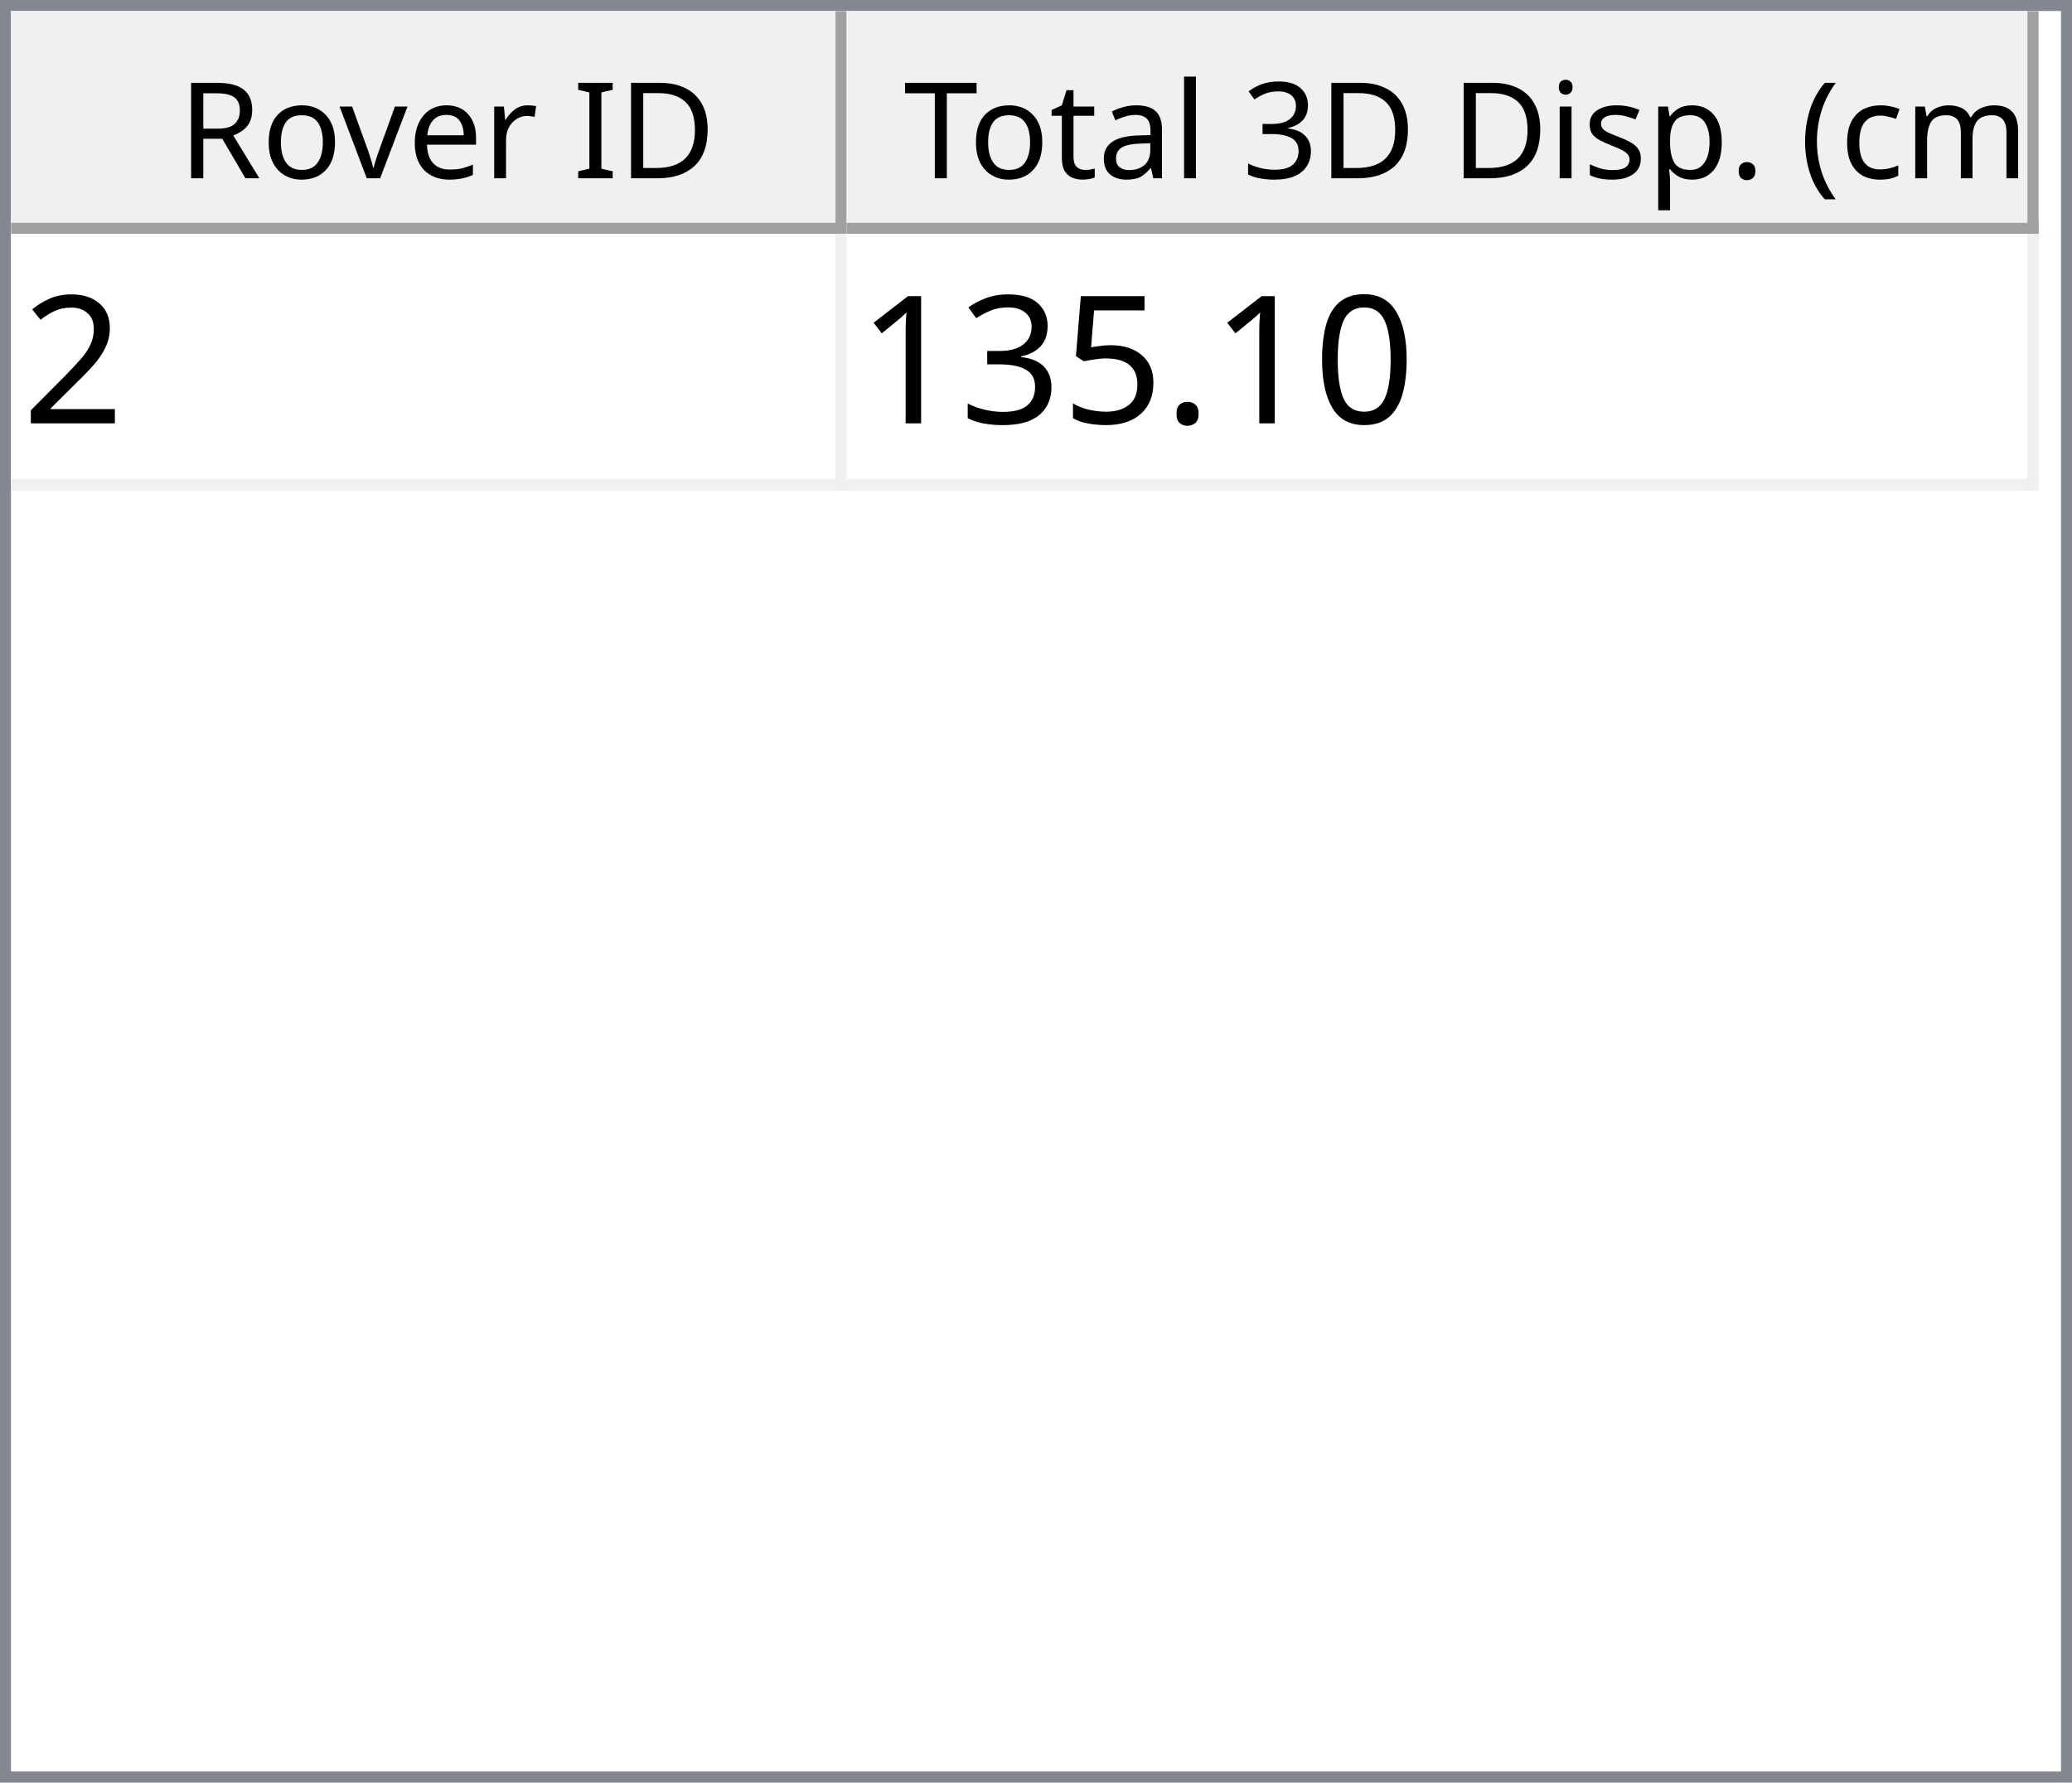
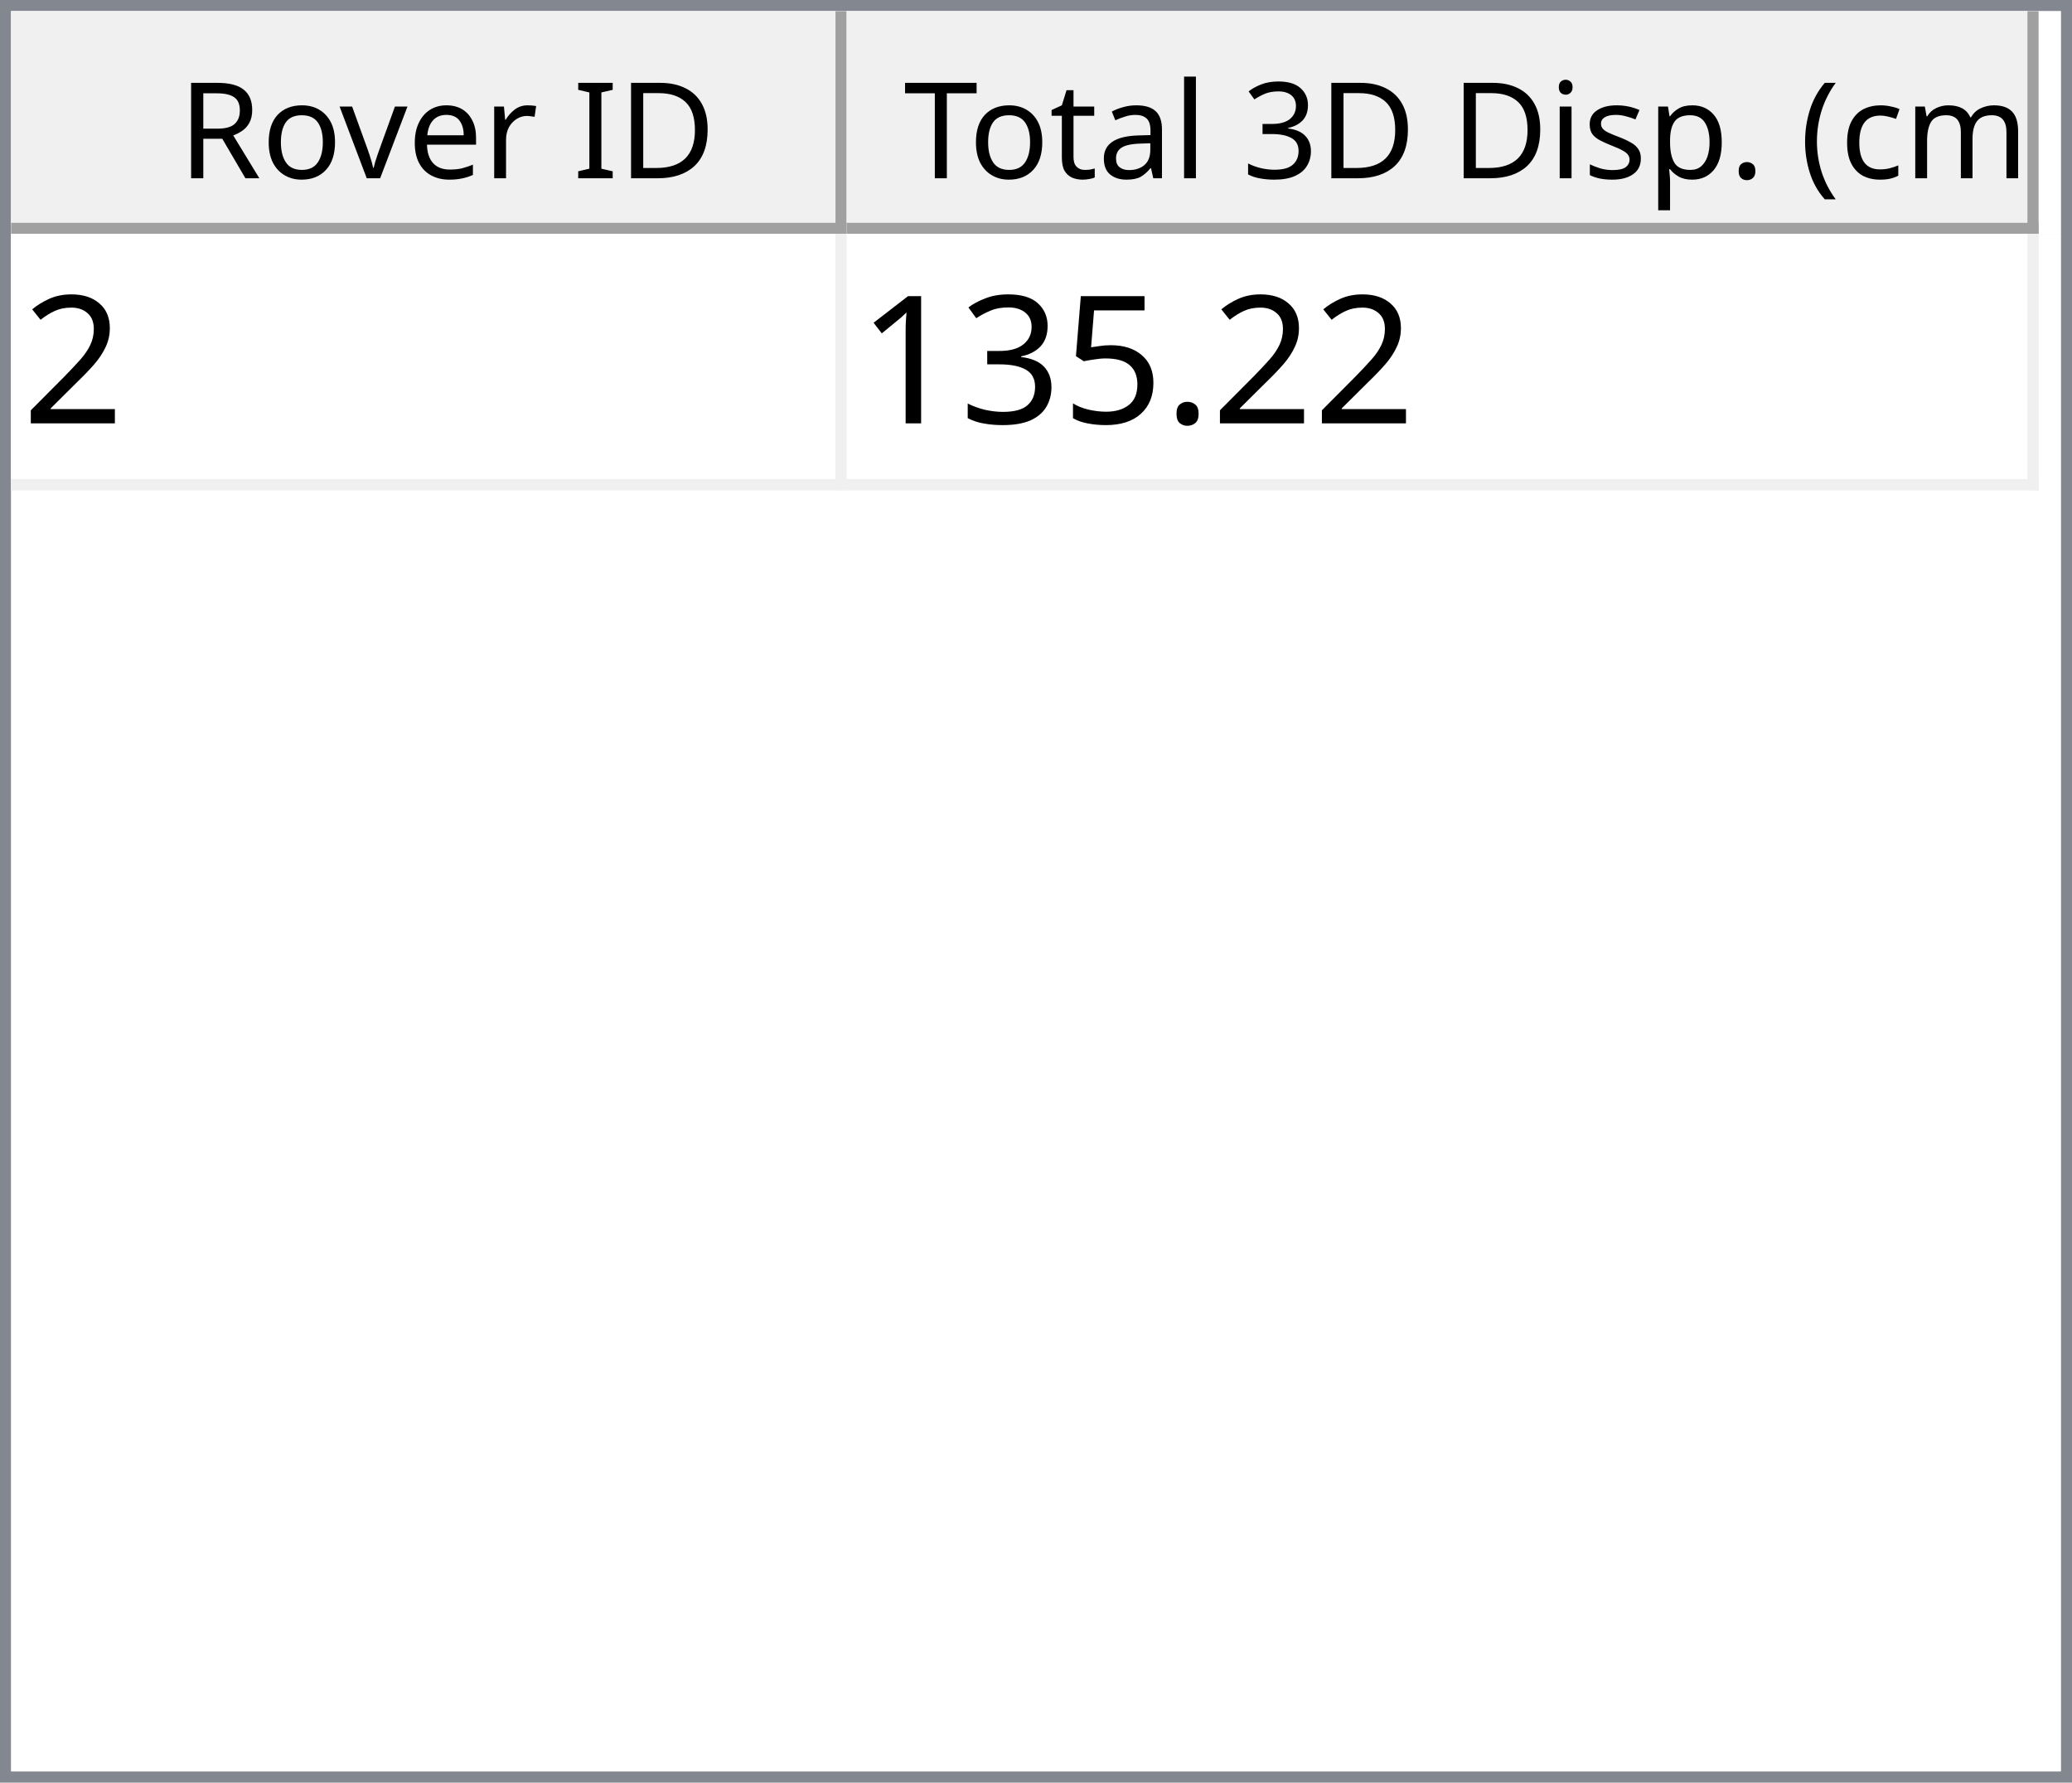
<svg xmlns="http://www.w3.org/2000/svg" style="fill-opacity:1; color-rendering:auto; color-interpolation:auto; text-rendering:auto; stroke:black; stroke-linecap:square; stroke-miterlimit:10; shape-rendering:auto; stroke-opacity:1; fill:black; stroke-dasharray:none; font-weight:normal; stroke-width:1; font-family:'Dialog'; font-style:normal; stroke-linejoin:miter; font-size:12px; stroke-dashoffset:0; image-rendering:auto;" width="186" height="160">
  <defs id="genericDefs" />
  <g>
    <defs id="defs1">
      <clipPath clipPathUnits="userSpaceOnUse" id="clipPath1">
        <path d="M0 0 L186 0 L186 160 L0 160 L0 0 Z" />
      </clipPath>
      <clipPath clipPathUnits="userSpaceOnUse" id="clipPath2">
        <path d="M0 0 L0 160 L186 160 L186 0 Z" />
      </clipPath>
      <clipPath clipPathUnits="userSpaceOnUse" id="clipPath3">
        <path d="M0 0 L0 20 L184 20 L184 0 Z" />
      </clipPath>
      <clipPath clipPathUnits="userSpaceOnUse" id="clipPath4">
        <path d="M0 0 L0 20 L75 20 L75 0 Z" />
      </clipPath>
      <clipPath clipPathUnits="userSpaceOnUse" id="clipPath5">
        <path d="M1 1 L1 19 L74 19 L74 1 Z" />
      </clipPath>
      <clipPath clipPathUnits="userSpaceOnUse" id="clipPath6">
        <path d="M0 0 L0 18 L73 18 L73 0 Z" />
      </clipPath>
      <clipPath clipPathUnits="userSpaceOnUse" id="clipPath7">
        <path d="M-0.5 -0.5 L-0.5 19.5 L74.5 19.5 L74.5 -0.5 Z" />
      </clipPath>
      <clipPath clipPathUnits="userSpaceOnUse" id="clipPath8">
        <path d="M0 0 L0 20 L107 20 L107 0 Z" />
      </clipPath>
      <clipPath clipPathUnits="userSpaceOnUse" id="clipPath9">
        <path d="M1 1 L1 19 L106 19 L106 1 Z" />
      </clipPath>
      <clipPath clipPathUnits="userSpaceOnUse" id="clipPath10">
        <path d="M0 0 L0 18 L105 18 L105 0 Z" />
      </clipPath>
      <clipPath clipPathUnits="userSpaceOnUse" id="clipPath11">
        <path d="M-0.5 -0.5 L-0.5 19.5 L106.5 19.5 L106.5 -0.5 Z" />
      </clipPath>
      <clipPath clipPathUnits="userSpaceOnUse" id="clipPath12">
        <path d="M0 0 L0 138 L184 138 L184 0 Z" />
      </clipPath>
      <clipPath clipPathUnits="userSpaceOnUse" id="clipPath13">
        <path d="M0 0 L0 23 L182 23 L182 0 Z" />
      </clipPath>
      <clipPath clipPathUnits="userSpaceOnUse" id="clipPath14">
        <path d="M-0.5 -0.5 L-0.5 22.5 L181.5 22.5 L181.5 -0.5 Z" />
      </clipPath>
      <clipPath clipPathUnits="userSpaceOnUse" id="clipPath15">
        <path d="M0 0 L0 22 L74 22 L74 0 Z" />
      </clipPath>
      <clipPath clipPathUnits="userSpaceOnUse" id="clipPath16">
        <path d="M0 0 L0 22 L106 22 L106 0 Z" />
      </clipPath>
      <font horiz-adv-x="64.551" id="font1">
        <font-face ascent="107.91" descent="25.098" units-per-em="100" style="font-style:normal; font-family:Segoe UI; font-weight:normal;" />
        <missing-glyph horiz-adv-x="64.551" d="M8.109 0 L8.109 68.266 L56.453 68.266 L56.453 0 L8.109 0 ZM15.328 7.234 L49.219 7.234 L49.219 61.031 L15.328 61.031 L15.328 7.234 Z" />
        <glyph unicode="D" horiz-adv-x="70.117" d="M9.188 0 L9.188 70.016 L28.516 70.016 Q65.531 70.016 65.531 35.891 Q65.531 19.672 55.25 9.836 Q44.969 0 27.734 0 L9.188 0 ZM17.391 62.594 L17.391 7.422 L27.828 7.422 Q41.609 7.422 49.273 14.797 Q56.938 22.172 56.938 35.688 Q56.938 62.594 28.328 62.594 L17.391 62.594 Z" />
        <glyph unicode="I" horiz-adv-x="26.611" d="M17.391 0 L9.188 0 L9.188 70.016 L17.391 70.016 L17.391 0 Z" />
        <glyph unicode=" " horiz-adv-x="27.393" d="" />
        <glyph unicode="r" horiz-adv-x="34.766" d="M34.188 41.891 Q32.078 43.5 28.125 43.5 Q23 43.5 19.555 38.672 Q16.109 33.844 16.109 25.484 L16.109 0 L8.109 0 L8.109 50 L16.109 50 L16.109 39.703 L16.312 39.703 Q18.016 44.969 21.531 47.922 Q25.047 50.875 29.391 50.875 Q32.516 50.875 34.188 50.203 L34.188 41.891 Z" />
        <glyph unicode="e" horiz-adv-x="52.295" d="M48.297 23 L12.984 23 Q13.188 14.656 17.484 10.109 Q21.781 5.562 29.297 5.562 Q37.75 5.562 44.828 11.141 L44.828 3.609 Q38.234 -1.172 27.391 -1.172 Q16.797 -1.172 10.742 5.641 Q4.688 12.453 4.688 24.812 Q4.688 36.469 11.305 43.82 Q17.922 51.172 27.734 51.172 Q37.547 51.172 42.922 44.828 Q48.297 38.484 48.297 27.203 L48.297 23 ZM40.094 29.781 Q40.047 36.719 36.75 40.578 Q33.453 44.438 27.594 44.438 Q21.922 44.438 17.969 40.383 Q14.016 36.328 13.094 29.781 L40.094 29.781 Z" />
        <glyph unicode="v" horiz-adv-x="47.9" d="M47.406 50 L27.484 0 L19.625 0 L0.688 50 L9.469 50 L22.172 13.672 Q23.578 9.672 23.922 6.688 L24.125 6.688 Q24.609 10.453 25.688 13.484 L38.969 50 L47.406 50 Z" />
        <glyph unicode="o" horiz-adv-x="58.594" d="M29 -1.172 Q17.922 -1.172 11.305 5.836 Q4.688 12.844 4.688 24.422 Q4.688 37.016 11.57 44.094 Q18.453 51.172 30.172 51.172 Q41.359 51.172 47.633 44.289 Q53.906 37.406 53.906 25.203 Q53.906 13.234 47.141 6.031 Q40.375 -1.172 29 -1.172 ZM29.594 44.438 Q21.875 44.438 17.383 39.188 Q12.891 33.938 12.891 24.703 Q12.891 15.828 17.43 10.695 Q21.969 5.562 29.594 5.562 Q37.359 5.562 41.531 10.594 Q45.703 15.625 45.703 24.906 Q45.703 34.281 41.531 39.359 Q37.359 44.438 29.594 44.438 Z" />
        <glyph unicode="R" horiz-adv-x="59.814" d="M59.375 0 L49.609 0 L37.891 19.625 Q36.281 22.359 34.766 24.289 Q33.25 26.219 31.664 27.438 Q30.078 28.656 28.25 29.219 Q26.422 29.781 24.125 29.781 L17.391 29.781 L17.391 0 L9.188 0 L9.188 70.016 L30.078 70.016 Q34.672 70.016 38.555 68.867 Q42.438 67.719 45.289 65.375 Q48.141 63.031 49.758 59.547 Q51.375 56.062 51.375 51.375 Q51.375 47.703 50.273 44.656 Q49.172 41.609 47.148 39.211 Q45.125 36.812 42.266 35.133 Q39.406 33.453 35.844 32.516 L35.844 32.328 Q37.594 31.547 38.891 30.547 Q40.188 29.547 41.359 28.18 Q42.531 26.812 43.68 25.078 Q44.828 23.344 46.234 21.047 L59.375 0 ZM17.391 62.594 L17.391 37.203 L28.516 37.203 Q31.594 37.203 34.203 38.133 Q36.812 39.062 38.719 40.797 Q40.625 42.531 41.703 45.047 Q42.781 47.562 42.781 50.688 Q42.781 56.297 39.141 59.445 Q35.5 62.594 28.609 62.594 L17.391 62.594 Z" />
        <glyph unicode=")" horiz-adv-x="30.176" d="M8.297 -15.922 L1.172 -15.922 Q16.406 2.344 16.406 26.812 Q16.406 51.469 1.078 70.016 L8.297 70.016 Q23.531 52.156 23.531 26.703 Q23.531 1.375 8.297 -15.922 Z" />
        <glyph unicode="m" horiz-adv-x="86.133" d="M79.109 0 L71.094 0 L71.094 28.719 Q71.094 37.016 68.531 40.727 Q65.969 44.438 59.906 44.438 Q54.781 44.438 51.195 39.75 Q47.609 35.062 47.609 28.516 L47.609 0 L39.594 0 L39.594 29.688 Q39.594 44.438 28.219 44.438 Q22.953 44.438 19.531 40.016 Q16.109 35.594 16.109 28.516 L16.109 0 L8.109 0 L8.109 50 L16.109 50 L16.109 42.094 L16.312 42.094 Q21.625 51.172 31.844 51.172 Q36.969 51.172 40.773 48.312 Q44.578 45.453 46 40.828 Q51.562 51.172 62.594 51.172 Q79.109 51.172 79.109 30.812 L79.109 0 Z" />
        <glyph unicode="c" horiz-adv-x="46.191" d="M42.188 2.297 Q36.422 -1.172 28.516 -1.172 Q17.828 -1.172 11.258 5.789 Q4.688 12.75 4.688 23.828 Q4.688 36.188 11.766 43.68 Q18.844 51.172 30.672 51.172 Q37.25 51.172 42.281 48.734 L42.281 40.531 Q36.719 44.438 30.375 44.438 Q22.703 44.438 17.797 38.945 Q12.891 33.453 12.891 24.516 Q12.891 15.719 17.508 10.641 Q22.125 5.562 29.891 5.562 Q36.422 5.562 42.188 9.906 L42.188 2.297 Z" />
        <glyph unicode="(" horiz-adv-x="30.176" d="M29.109 -15.922 L21.969 -15.922 Q6.844 1.375 6.844 26.703 Q6.844 52.156 21.969 70.016 L29.203 70.016 Q13.875 51.469 13.875 26.812 Q13.875 2.344 29.109 -15.922 Z" />
        <glyph unicode="." horiz-adv-x="21.68" d="M10.891 -1.078 Q8.641 -1.078 7.055 0.539 Q5.469 2.156 5.469 4.391 Q5.469 6.641 7.055 8.273 Q8.641 9.906 10.891 9.906 Q13.188 9.906 14.797 8.273 Q16.406 6.641 16.406 4.391 Q16.406 2.156 14.797 0.539 Q13.188 -1.078 10.891 -1.078 Z" />
        <glyph unicode="p" horiz-adv-x="58.789" d="M16.312 7.234 L16.109 7.234 L16.109 -23 L8.109 -23 L8.109 50 L16.109 50 L16.109 41.219 L16.312 41.219 Q22.219 51.172 33.594 51.172 Q43.266 51.172 48.688 44.461 Q54.109 37.75 54.109 26.469 Q54.109 13.922 48 6.375 Q41.891 -1.172 31.297 -1.172 Q21.578 -1.172 16.312 7.234 ZM16.109 27.391 L16.109 20.406 Q16.109 14.203 20.141 9.883 Q24.172 5.562 30.375 5.562 Q37.641 5.562 41.773 11.133 Q45.906 16.703 45.906 26.609 Q45.906 34.969 42.047 39.703 Q38.188 44.438 31.594 44.438 Q24.609 44.438 20.359 39.578 Q16.109 34.719 16.109 27.391 Z" />
        <glyph unicode="s" horiz-adv-x="42.432" d="M5.078 1.812 L5.078 10.406 Q11.625 5.562 19.484 5.562 Q30.031 5.562 30.031 12.594 Q30.031 14.594 29.125 15.992 Q28.219 17.391 26.68 18.461 Q25.141 19.531 23.07 20.383 Q21 21.234 18.609 22.172 Q15.281 23.484 12.766 24.828 Q10.25 26.172 8.57 27.859 Q6.891 29.547 6.031 31.695 Q5.172 33.844 5.172 36.719 Q5.172 40.234 6.789 42.945 Q8.406 45.656 11.086 47.484 Q13.766 49.312 17.211 50.242 Q20.656 51.172 24.312 51.172 Q30.812 51.172 35.938 48.922 L35.938 40.828 Q30.422 44.438 23.25 44.438 Q21 44.438 19.195 43.922 Q17.391 43.406 16.094 42.477 Q14.797 41.547 14.086 40.258 Q13.375 38.969 13.375 37.406 Q13.375 35.453 14.086 34.133 Q14.797 32.812 16.164 31.789 Q17.531 30.766 19.484 29.938 Q21.438 29.109 23.922 28.125 Q27.25 26.859 29.883 25.516 Q32.516 24.172 34.375 22.484 Q36.234 20.797 37.234 18.602 Q38.234 16.406 38.234 13.375 Q38.234 9.672 36.602 6.938 Q34.969 4.203 32.234 2.398 Q29.5 0.594 25.93 -0.289 Q22.359 -1.172 18.453 -1.172 Q10.75 -1.172 5.078 1.812 Z" />
        <glyph unicode="i" horiz-adv-x="24.219" d="M12.203 62.703 Q10.062 62.703 8.547 64.164 Q7.031 65.625 7.031 67.875 Q7.031 70.125 8.547 71.609 Q10.062 73.094 12.203 73.094 Q14.406 73.094 15.945 71.609 Q17.484 70.125 17.484 67.875 Q17.484 65.719 15.945 64.211 Q14.406 62.703 12.203 62.703 ZM16.109 0 L8.109 0 L8.109 50 L16.109 50 L16.109 0 Z" />
        <glyph unicode="3" horiz-adv-x="53.906" d="M46.531 19.828 Q46.531 15.094 44.75 11.211 Q42.969 7.328 39.719 4.57 Q36.469 1.812 31.93 0.297 Q27.391 -1.219 21.922 -1.219 Q11.922 -1.219 6 2.594 L6 11.188 Q13.094 5.609 22.219 5.609 Q25.875 5.609 28.828 6.539 Q31.781 7.469 33.906 9.227 Q36.031 10.984 37.18 13.477 Q38.328 15.969 38.328 19.094 Q38.328 32.812 18.797 32.812 L12.984 32.812 L12.984 39.594 L18.5 39.594 Q35.797 39.594 35.797 52.484 Q35.797 64.406 22.609 64.406 Q15.188 64.406 8.688 59.422 L8.688 67.188 Q15.375 71.188 24.609 71.188 Q29 71.188 32.57 69.969 Q36.141 68.75 38.68 66.555 Q41.219 64.359 42.609 61.281 Q44 58.203 44 54.5 Q44 40.672 30.031 36.719 L30.031 36.531 Q33.594 36.141 36.625 34.797 Q39.656 33.453 41.852 31.305 Q44.047 29.156 45.289 26.25 Q46.531 23.344 46.531 19.828 Z" />
        <glyph unicode="l" horiz-adv-x="24.219" d="M16.109 0 L8.109 0 L8.109 74.031 L16.109 74.031 L16.109 0 Z" />
        <glyph unicode="a" horiz-adv-x="50.879" d="M43.891 0 L35.891 0 L35.891 7.812 L35.688 7.812 Q30.469 -1.172 20.312 -1.172 Q12.844 -1.172 8.617 2.781 Q4.391 6.734 4.391 13.281 Q4.391 27.297 20.906 29.594 L35.891 31.688 Q35.891 44.438 25.594 44.438 Q16.547 44.438 9.281 38.281 L9.281 46.484 Q16.656 51.172 26.266 51.172 Q43.891 51.172 43.891 32.516 L43.891 0 ZM35.891 25.297 L23.828 23.641 Q18.266 22.859 15.43 20.875 Q12.594 18.891 12.594 13.875 Q12.594 10.203 15.211 7.883 Q17.828 5.562 22.172 5.562 Q28.125 5.562 32.008 9.742 Q35.891 13.922 35.891 20.312 L35.891 25.297 Z" />
        <glyph unicode="t" horiz-adv-x="33.887" d="M31.297 0.484 Q28.469 -1.078 23.828 -1.078 Q10.688 -1.078 10.688 13.578 L10.688 43.172 L2.094 43.172 L2.094 50 L10.688 50 L10.688 62.203 L18.703 64.797 L18.703 50 L31.297 50 L31.297 43.172 L18.703 43.172 L18.703 14.984 Q18.703 9.969 20.414 7.82 Q22.125 5.672 26.078 5.672 Q29.109 5.672 31.297 7.328 L31.297 0.484 Z" />
        <glyph unicode="T" horiz-adv-x="52.393" d="M50.594 62.594 L30.375 62.594 L30.375 0 L22.172 0 L22.172 62.594 L2 62.594 L2 70.016 L50.594 70.016 L50.594 62.594 Z" />
      </font>
      <font horiz-adv-x="75.0" id="font2">
        <font-face ascent="100.537" descent="21.973" units-per-em="100" style="font-style:normal; font-family:sans-serif; font-weight:normal;" />
        <missing-glyph horiz-adv-x="75.0" d="M12.5 0 L12.5 62.5 L62.5 62.5 L62.5 0 L12.5 0 ZM14.062 1.562 L60.938 1.562 L60.938 60.938 L14.062 60.938 L14.062 1.562 Z" />
        <glyph unicode="2" horiz-adv-x="55.615" d="M50.344 8.453 L50.344 0 L3.031 0 Q2.938 3.172 4.047 6.109 Q5.859 10.938 9.836 15.625 Q13.812 20.312 21.344 26.469 Q33.016 36.031 37.117 41.625 Q41.219 47.219 41.219 52.203 Q41.219 57.422 37.477 61.008 Q33.734 64.594 27.734 64.594 Q21.391 64.594 17.578 60.789 Q13.766 56.984 13.719 50.25 L4.688 51.172 Q5.609 61.281 11.664 66.578 Q17.719 71.875 27.938 71.875 Q38.234 71.875 44.242 66.164 Q50.25 60.453 50.25 52 Q50.25 47.703 48.492 43.555 Q46.734 39.406 42.656 34.812 Q38.578 30.219 29.109 22.219 Q21.188 15.578 18.945 13.211 Q16.703 10.844 15.234 8.453 L50.344 8.453 Z" />
-         <glyph unicode="0" horiz-adv-x="55.615" d="M4.156 35.297 Q4.156 48 6.766 55.742 Q9.375 63.484 14.523 67.68 Q19.672 71.875 27.484 71.875 Q33.25 71.875 37.594 69.555 Q41.938 67.234 44.773 62.867 Q47.609 58.5 49.219 52.227 Q50.828 45.953 50.828 35.297 Q50.828 22.703 48.242 14.969 Q45.656 7.234 40.508 3.008 Q35.359 -1.219 27.484 -1.219 Q17.141 -1.219 11.234 6.203 Q4.156 15.141 4.156 35.297 ZM13.188 35.297 Q13.188 17.672 17.312 11.836 Q21.438 6 27.484 6 Q33.547 6 37.672 11.859 Q41.797 17.719 41.797 35.297 Q41.797 52.984 37.672 58.789 Q33.547 64.594 27.391 64.594 Q21.344 64.594 17.719 59.469 Q13.188 52.938 13.188 35.297 Z" />
        <glyph unicode="." horiz-adv-x="27.783" d="M9.078 0 L9.078 10.016 L19.094 10.016 L19.094 0 L9.078 0 Z" />
        <glyph unicode="5" horiz-adv-x="55.615" d="M4.156 18.75 L13.375 19.531 Q14.406 12.797 18.141 9.398 Q21.875 6 27.156 6 Q33.5 6 37.891 10.789 Q42.281 15.578 42.281 23.484 Q42.281 31 38.062 35.352 Q33.844 39.703 27 39.703 Q22.75 39.703 19.336 37.773 Q15.922 35.844 13.969 32.766 L5.719 33.844 L12.641 70.609 L48.25 70.609 L48.25 62.203 L19.672 62.203 L15.828 42.969 Q22.266 47.469 29.344 47.469 Q38.719 47.469 45.164 40.969 Q51.609 34.469 51.609 24.266 Q51.609 14.547 45.953 7.469 Q39.062 -1.219 27.156 -1.219 Q17.391 -1.219 11.211 4.25 Q5.031 9.719 4.156 18.75 Z" />
        <glyph unicode="3" horiz-adv-x="55.615" d="M4.203 18.891 L12.984 20.062 Q14.5 12.594 18.141 9.297 Q21.781 6 27 6 Q33.203 6 37.477 10.297 Q41.75 14.594 41.75 20.953 Q41.75 27 37.797 30.93 Q33.844 34.859 27.734 34.859 Q25.25 34.859 21.531 33.891 L22.516 41.609 Q23.391 41.5 23.922 41.5 Q29.547 41.5 34.039 44.43 Q38.531 47.359 38.531 53.469 Q38.531 58.297 35.258 61.477 Q31.984 64.656 26.812 64.656 Q21.688 64.656 18.266 61.43 Q14.844 58.203 13.875 51.766 L5.078 53.328 Q6.688 62.156 12.398 67.016 Q18.109 71.875 26.609 71.875 Q32.469 71.875 37.398 69.359 Q42.328 66.844 44.945 62.5 Q47.562 58.156 47.562 53.266 Q47.562 48.641 45.07 44.828 Q42.578 41.016 37.703 38.766 Q44.047 37.312 47.562 32.695 Q51.078 28.078 51.078 21.141 Q51.078 11.766 44.242 5.25 Q37.406 -1.266 26.953 -1.266 Q17.531 -1.266 11.305 4.352 Q5.078 9.969 4.203 18.891 Z" />
        <glyph unicode="1" horiz-adv-x="55.615" d="M37.25 0 L28.469 0 L28.469 56 Q25.297 52.984 20.141 49.953 Q14.984 46.922 10.891 45.406 L10.891 53.906 Q18.266 57.375 23.781 62.305 Q29.297 67.234 31.594 71.875 L37.25 71.875 L37.25 0 Z" />
      </font>
    </defs>
    <g style="fill:white; stroke:white;">
      <rect x="0" y="0" width="186" style="clip-path:url(#clipPath1); stroke:none;" height="160" />
    </g>
    <g style="fill:white; text-rendering:optimizeSpeed; color-rendering:optimizeSpeed; image-rendering:optimizeSpeed; shape-rendering:crispEdges; stroke:white; color-interpolation:sRGB;">
      <rect x="0" width="186" height="160" y="0" style="stroke:none;" />
      <path style="stroke:none;" d="M0 160 L186 160 L186 0 L0 0 Z" />
    </g>
    <g style="fill:rgb(240,240,240); font-family:'Segoe UI'; stroke:rgb(240,240,240);">
      <rect x="0" y="0" width="186" style="clip-path:url(#clipPath2); stroke:none;" height="160" />
    </g>
    <g style="fill:rgb(130,135,144); font-family:'Segoe UI'; stroke:rgb(130,135,144);">
      <path d="M0 0 L186 0 L186 160 L0 160 L0 0 ZM1 1 L185 1 L185 159 L1 159 L1 1 Z" style="fill-rule:evenodd; clip-path:url(#clipPath2); stroke:none;" />
    </g>
    <g style="fill:white; font-family:'Segoe UI'; stroke:white;" transform="translate(1,1)">
      <rect x="0" y="0" width="184" style="clip-path:url(#clipPath3); stroke:none;" height="20" />
    </g>
    <g style="fill:rgb(240,240,240); font-family:'Segoe UI'; stroke:rgb(240,240,240);" transform="translate(1,1)">
      <rect x="0" y="0" width="75" style="clip-path:url(#clipPath4); stroke:none;" height="20" />
    </g>
    <g style="font-family:'Segoe UI';" transform="translate(2,2)">
      <text x="14" xml:space="preserve" y="14" style="clip-path:url(#clipPath6); stroke:none;">Rover ID</text>
    </g>
    <g style="fill:rgb(160,160,160); font-family:'Segoe UI'; stroke:rgb(160,160,160); stroke-linejoin:bevel;" transform="translate(1.5,1.5)">
      <line x1="74" x2="74" y1="0" style="fill:none; clip-path:url(#clipPath7);" y2="19" />
    </g>
    <g style="fill:rgb(160,160,160); font-family:'Segoe UI'; stroke:rgb(160,160,160); stroke-linejoin:bevel;" transform="matrix(1,0,0,1,1,1) translate(0.5,0.5)">
      <line x1="0" x2="74" y1="19" style="fill:none; clip-path:url(#clipPath7);" y2="19" />
    </g>
    <g style="fill:rgb(240,240,240); font-family:'Segoe UI'; stroke:rgb(240,240,240);" transform="translate(76,1)">
      <rect x="0" y="0" width="107" style="clip-path:url(#clipPath8); stroke:none;" height="20" />
    </g>
    <g style="font-family:'Segoe UI';" transform="translate(77,2)">
      <text x="1" xml:space="preserve" y="14" style="clip-path:url(#clipPath10); stroke:none;"> Total 3D Disp. (cm)</text>
    </g>
    <g style="fill:rgb(160,160,160); font-family:'Segoe UI'; stroke:rgb(160,160,160); stroke-linejoin:bevel;" transform="translate(76.5,1.5)">
      <line x1="106" x2="106" y1="0" style="fill:none; clip-path:url(#clipPath11);" y2="19" />
    </g>
    <g style="fill:rgb(160,160,160); font-family:'Segoe UI'; stroke:rgb(160,160,160); stroke-linejoin:bevel;" transform="matrix(1,0,0,1,76,1) translate(0.5,0.5)">
      <line x1="0" x2="106" y1="19" style="fill:none; clip-path:url(#clipPath11);" y2="19" />
    </g>
    <g style="fill:white; font-family:'Segoe UI'; stroke:white;" transform="translate(1,21)">
      <rect x="0" y="0" width="184" style="clip-path:url(#clipPath12); stroke:none;" height="138" />
    </g>
    <g style="fill:rgb(240,240,240); font-size:16px; font-family:sans-serif; stroke:rgb(240,240,240);" transform="translate(1,21)">
      <rect x="0" y="0" width="182" style="clip-path:url(#clipPath13); stroke:none;" height="23" />
      <line transform="translate(0.5,0.5)" x1="0" x2="181" y1="22" style="clip-path:url(#clipPath14); fill:none; stroke-linejoin:bevel;" y2="22" />
    </g>
    <g transform="matrix(1,0,0,1,1,21) translate(0.5,0.5)" style="fill:rgb(240,240,240); font-size:16px; font-family:sans-serif; stroke:rgb(240,240,240); stroke-linejoin:bevel;">
      <line x1="74" x2="74" y1="0" style="fill:none; clip-path:url(#clipPath14);" y2="22" />
    </g>
    <g transform="matrix(1,0,0,1,1,21) translate(0.5,0.5)" style="fill:rgb(240,240,240); font-size:16px; font-family:sans-serif; stroke:rgb(240,240,240); stroke-linejoin:bevel;">
      <line x1="181" x2="181" y1="0" style="fill:none; clip-path:url(#clipPath14);" y2="22" />
    </g>
    <g style="fill:white; font-size:16px; font-family:sans-serif; stroke:white;" transform="matrix(1,0,0,1,1,21)">
      <rect x="0" y="0" width="74" style="clip-path:url(#clipPath15); stroke:none;" height="22" />
      <text x="1" y="17" style="fill:black; clip-path:url(#clipPath15); stroke:none;" xml:space="preserve">2</text>
    </g>
    <g style="fill:white; font-size:16px; font-family:sans-serif; stroke:white;" transform="matrix(1,0,0,1,1,21) translate(75,0)">
      <rect x="0" y="0" width="106" style="clip-path:url(#clipPath16); stroke:none;" height="22" />
-       <text x="1" y="17" style="fill:black; clip-path:url(#clipPath16); stroke:none;" xml:space="preserve">135.10</text>
+       <text x="1" y="17" style="fill:black; clip-path:url(#clipPath16); stroke:none;" xml:space="preserve">135.22</text>
    </g>
  </g>
</svg>
